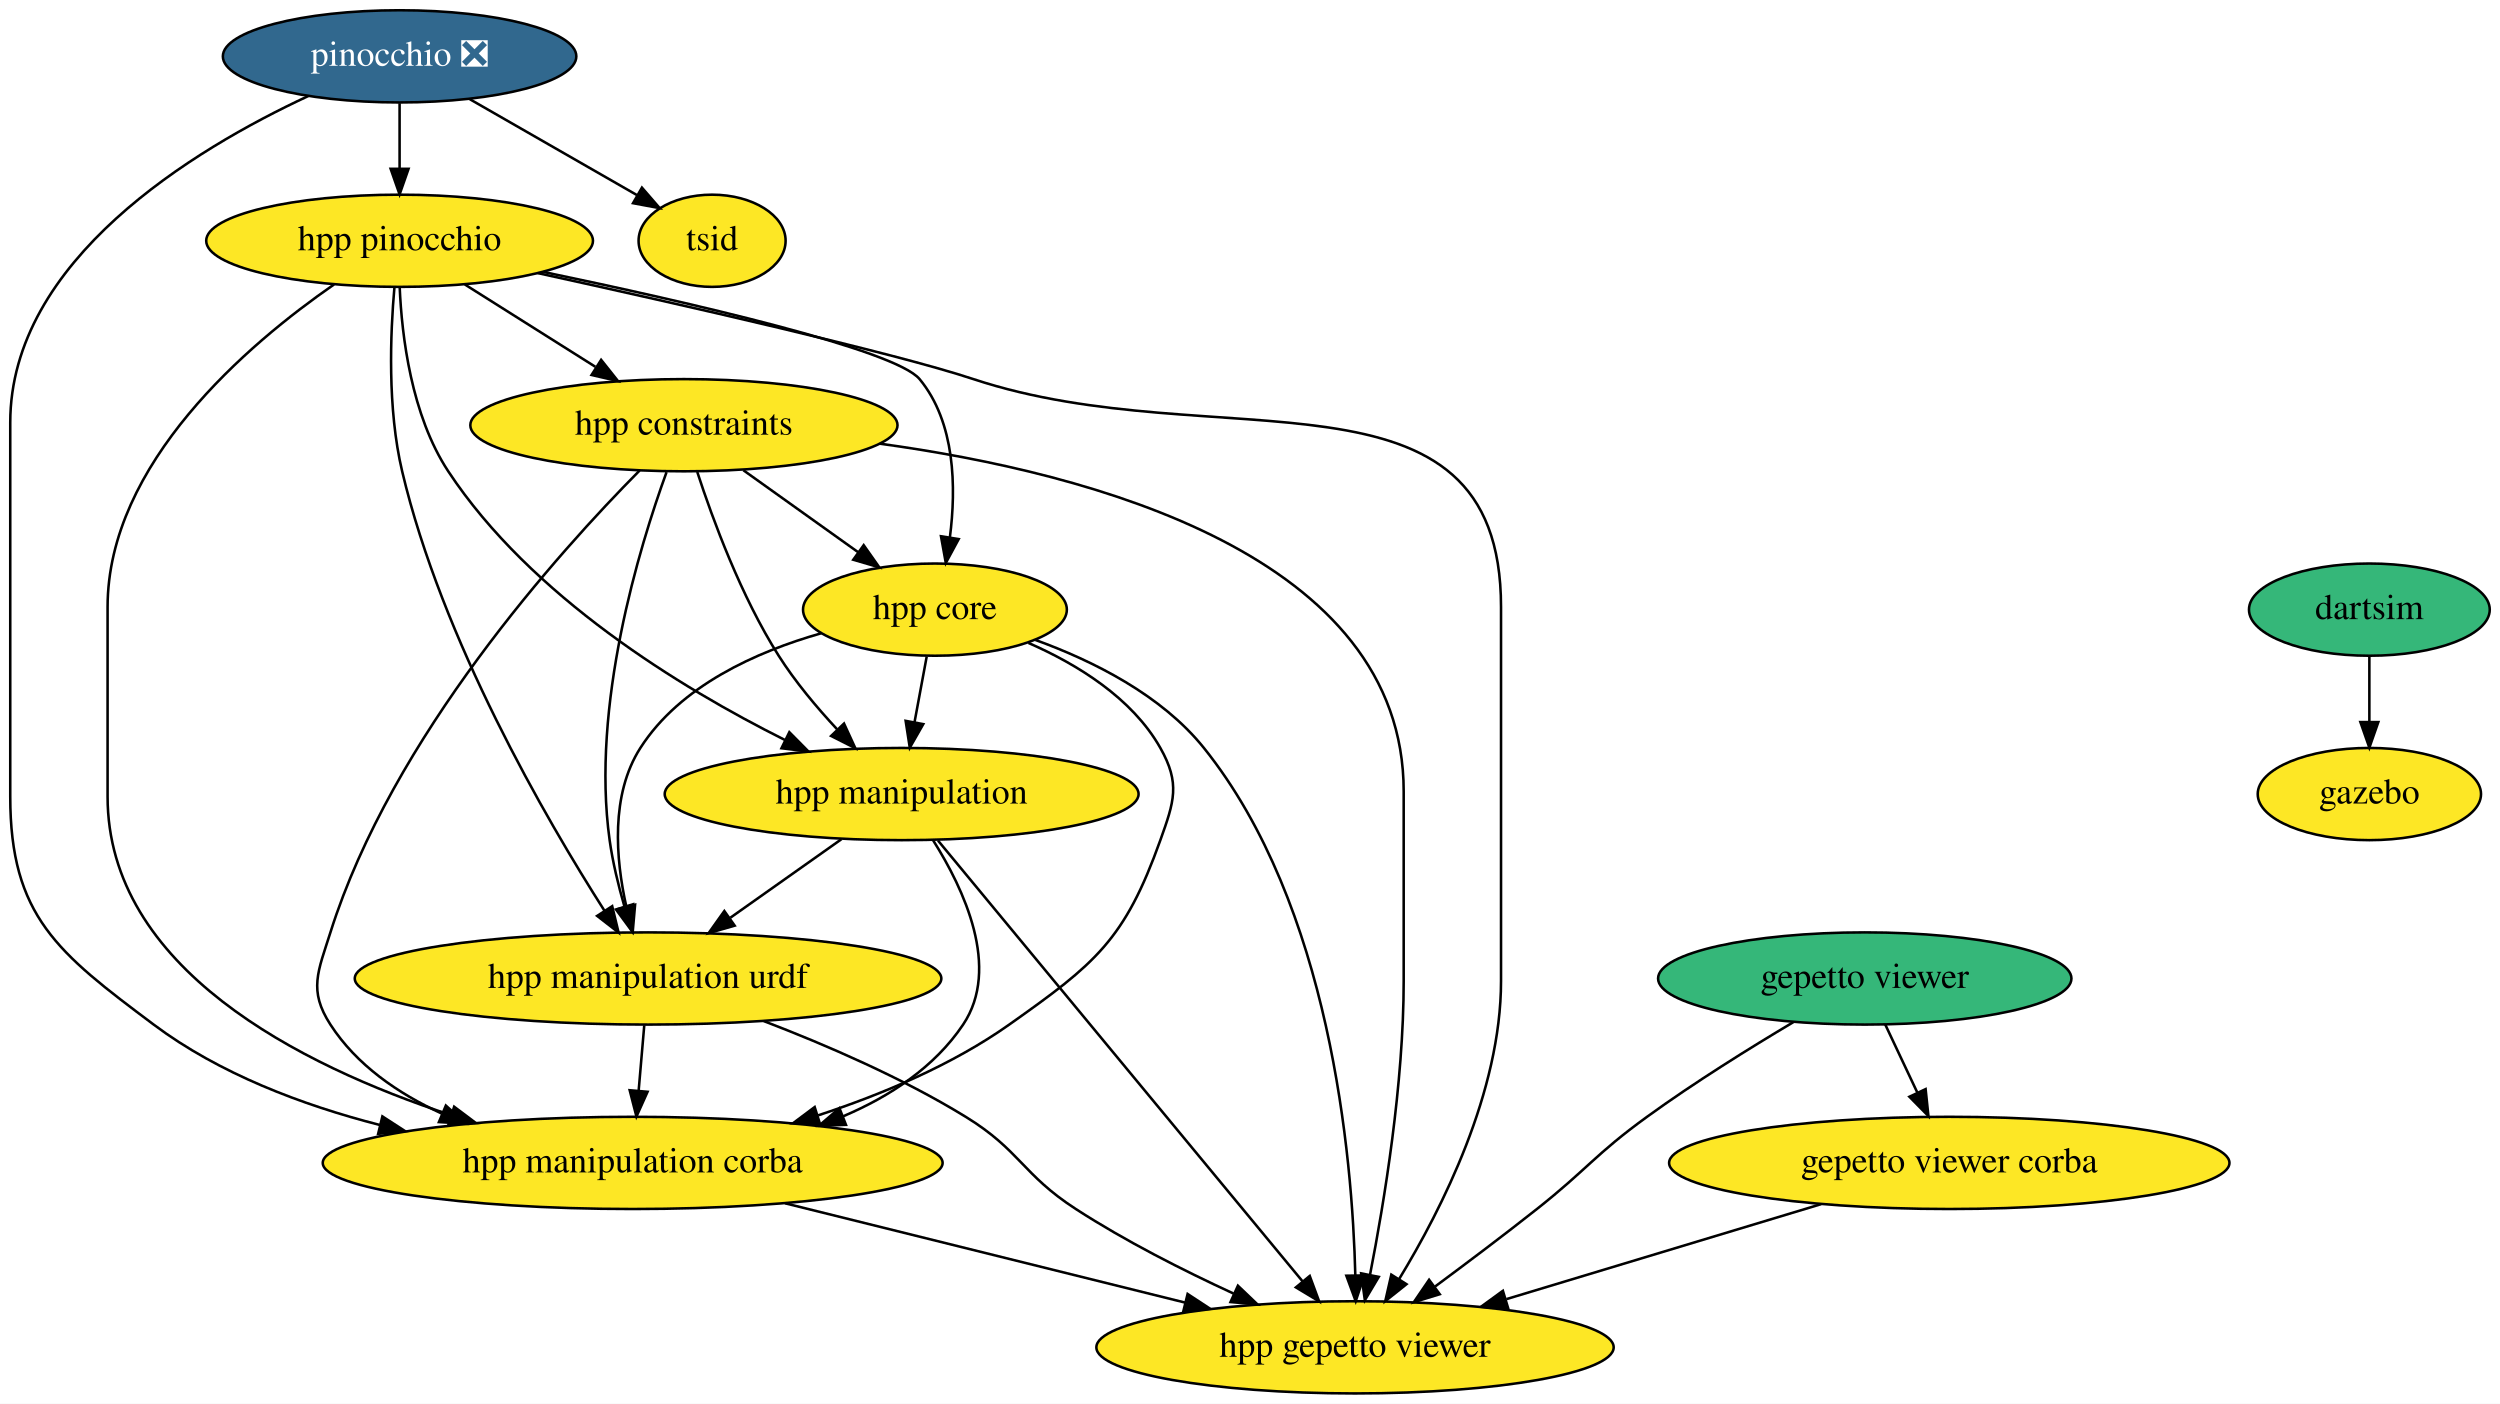
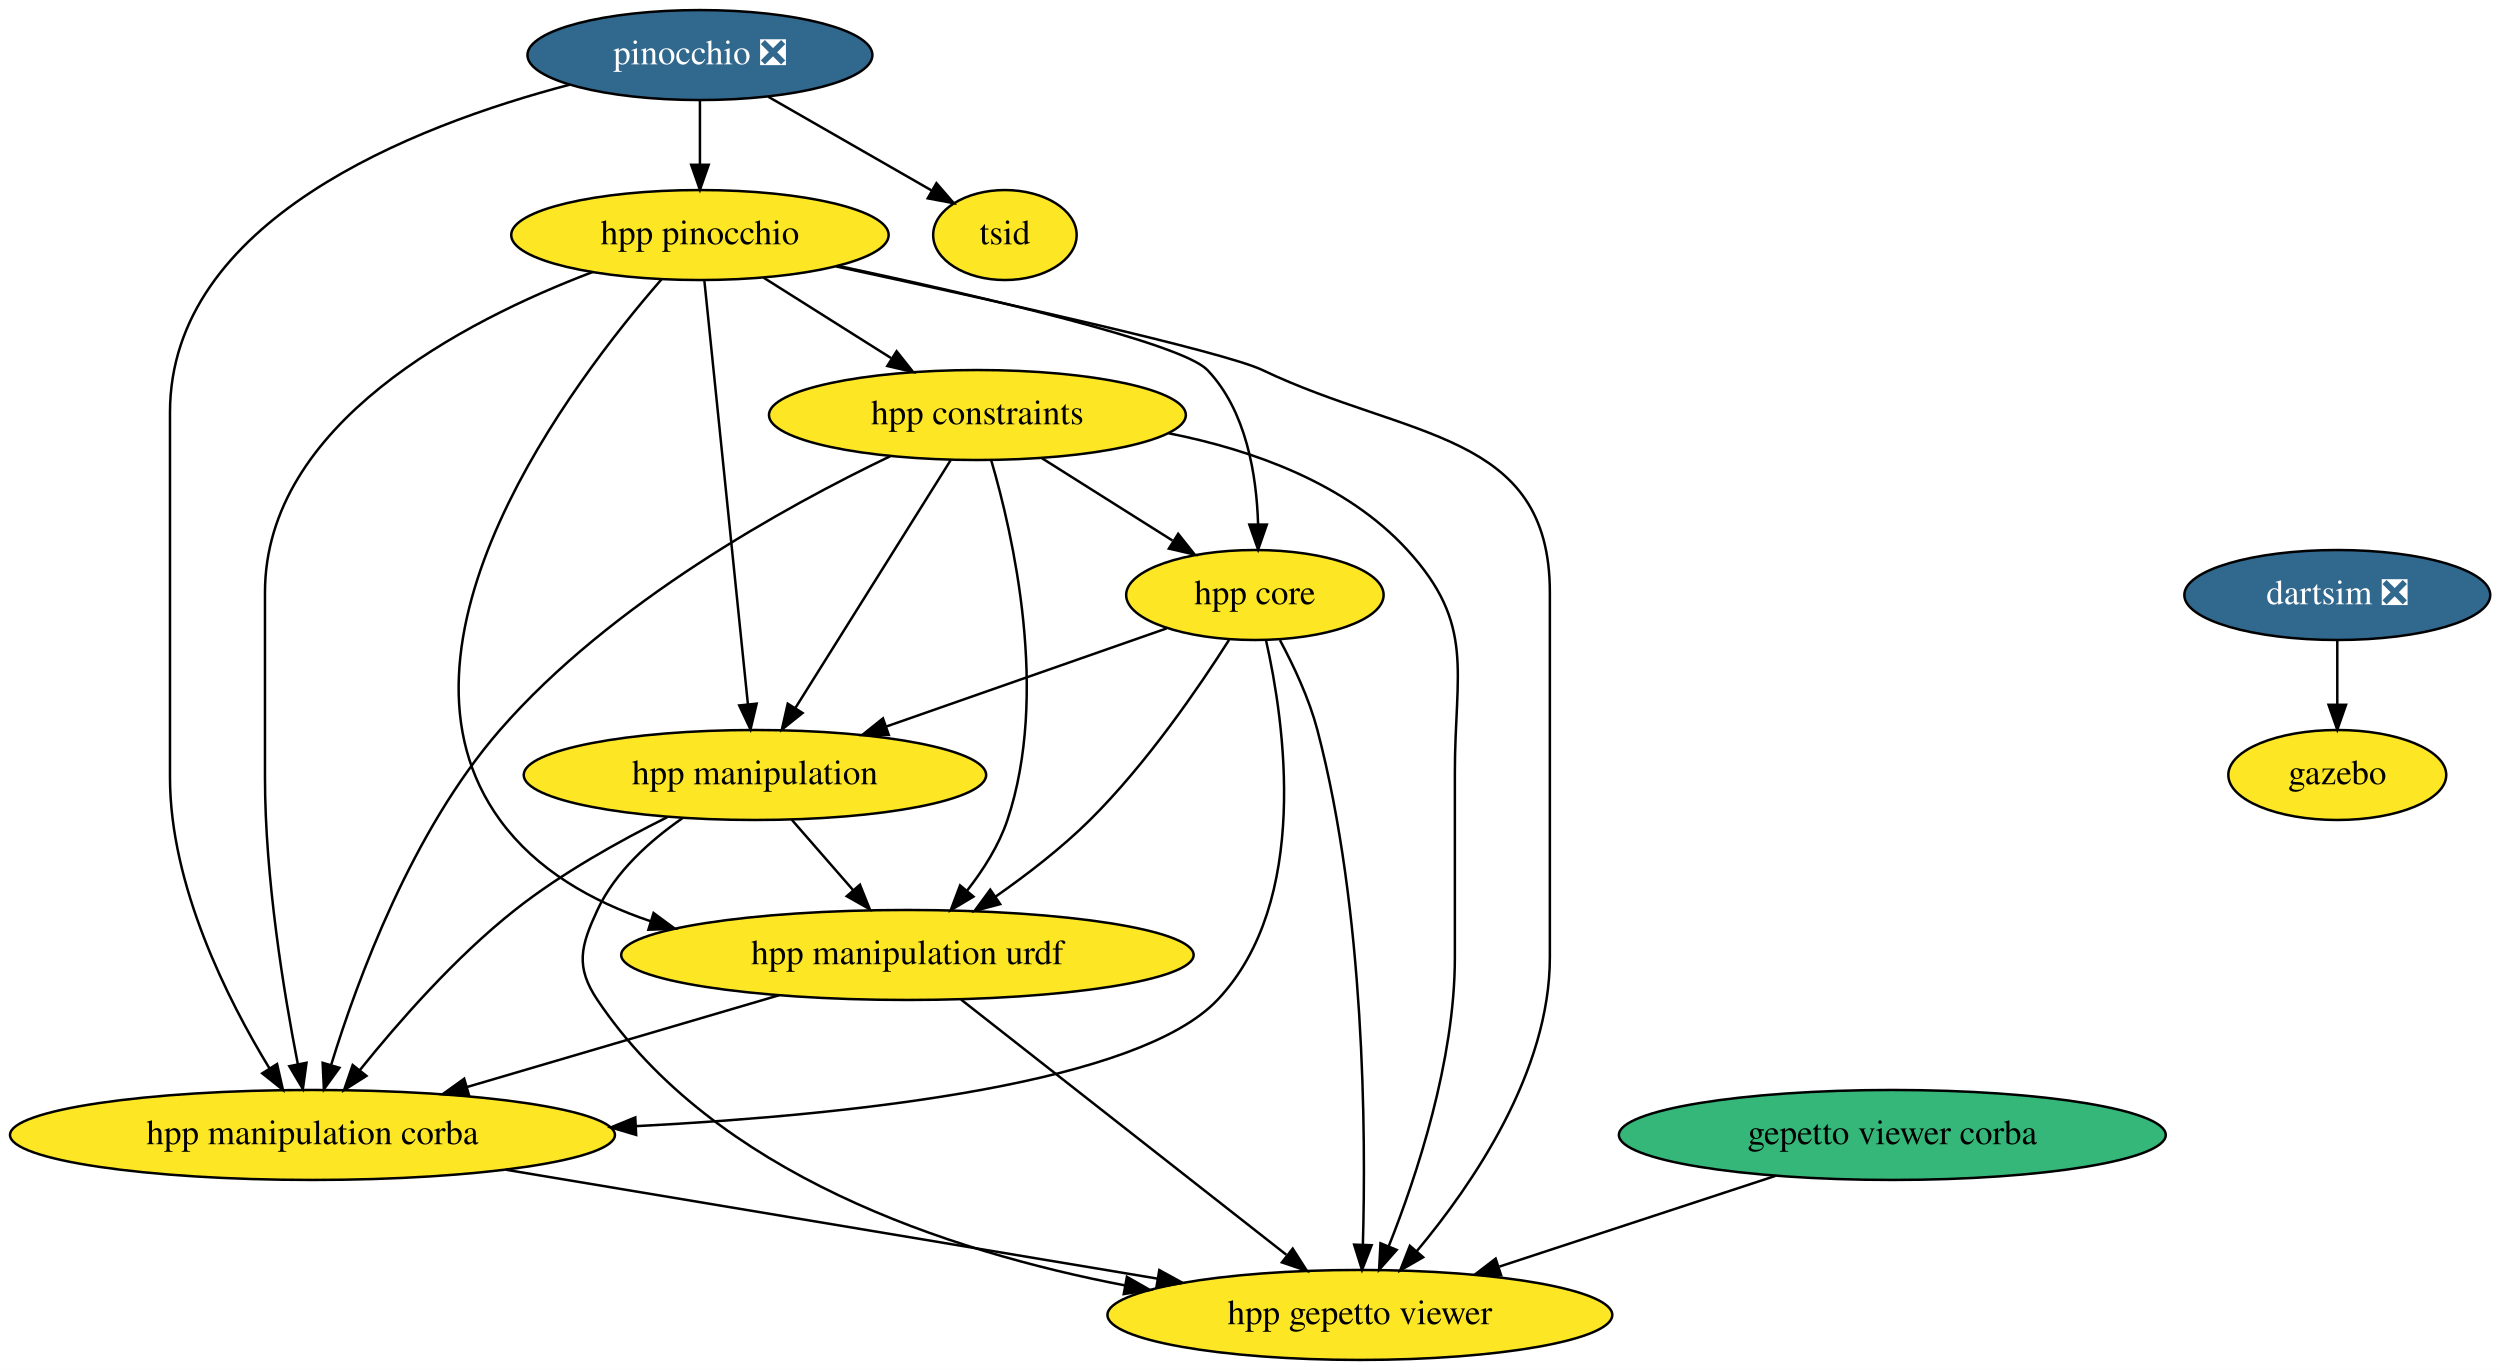
- <svg xmlns="http://www.w3.org/2000/svg" xmlns:xlink="http://www.w3.org/1999/xlink" width="976pt" height="548pt" viewBox="0.00 0.00 976.00 548.00">
+ <svg xmlns="http://www.w3.org/2000/svg" xmlns:xlink="http://www.w3.org/1999/xlink" width="1000pt" height="548pt" viewBox="0.00 0.00 1000.09 548.00">
  <g id="graph0" class="graph" transform="scale(1 1) rotate(0) translate(4 544)">
-     <polygon fill="white" stroke="none" points="-4,4 -4,-544 972,-544 972,4 -4,4" />
+     <polygon fill="white" stroke="none" points="-4,4 -4,-544 996.09,-544 996.09,4 -4,4" />
    <g id="node1" class="node">
      <g id="a_node1">
        <a xlink:href="https://github.com/conda-forge/pinocchio-feedstock/pull/75" xlink:title="pinocchio ❎">
-           <ellipse fill="#31688e" stroke="black" cx="152" cy="-522" rx="69" ry="18" />
-           <text text-anchor="middle" x="152" y="-518.3" font-family="Times,serif" font-size="14.00" fill="white">pinocchio ❎</text>
+           <ellipse fill="#31688e" stroke="black" cx="276" cy="-522" rx="69" ry="18" />
+           <text text-anchor="middle" x="276" y="-518.3" font-family="Times,serif" font-size="14.00" fill="white">pinocchio ❎</text>
        </a>
      </g>
    </g>
    <g id="node2" class="node">
      <g id="a_node2">
        <a xlink:href="https://github.com/conda-forge/hpp-pinocchio-feedstock" xlink:title="hpp pinocchio">
-           <ellipse fill="#fde725" stroke="black" cx="152" cy="-450" rx="75.5" ry="18" />
-           <text text-anchor="middle" x="152" y="-446.3" font-family="Times,serif" font-size="14.00">hpp pinocchio</text>
+           <ellipse fill="#fde725" stroke="black" cx="276" cy="-450" rx="75.5" ry="18" />
+           <text text-anchor="middle" x="276" y="-446.3" font-family="Times,serif" font-size="14.00">hpp pinocchio</text>
        </a>
      </g>
    </g>
    <g id="edge1" class="edge">
-       <path fill="none" stroke="black" d="M152,-503.7C152,-495.98 152,-486.71 152,-478.11" />
-       <polygon fill="black" stroke="black" points="155.5,-478.1 152,-468.1 148.5,-478.1 155.5,-478.1" />
+       <path fill="none" stroke="black" d="M276,-503.7C276,-495.98 276,-486.71 276,-478.11" />
+       <polygon fill="black" stroke="black" points="279.5,-478.1 276,-468.1 272.5,-478.1 279.5,-478.1" />
    </g>
    <g id="node3" class="node">
      <g id="a_node3">
        <a xlink:href="https://github.com/conda-forge/hpp-manipulation-corba-feedstock" xlink:title="hpp manipulation corba">
-           <ellipse fill="#fde725" stroke="black" cx="243" cy="-90" rx="121" ry="18" />
-           <text text-anchor="middle" x="243" y="-86.3" font-family="Times,serif" font-size="14.00">hpp manipulation corba</text>
+           <ellipse fill="#fde725" stroke="black" cx="121" cy="-90" rx="121" ry="18" />
+           <text text-anchor="middle" x="121" y="-86.3" font-family="Times,serif" font-size="14.00">hpp manipulation corba</text>
        </a>
      </g>
    </g>
    <g id="edge2" class="edge">
-       <path fill="none" stroke="black" d="M116.36,-506.51C71.44,-485.6 0,-442.38 0,-379 0,-379 0,-379 0,-233 0,-186.27 18.59,-172.01 56,-144 81.59,-124.84 113.86,-112.6 144.35,-104.79" />
-       <polygon fill="black" stroke="black" points="145.28,-108.16 154.17,-102.4 143.63,-101.36 145.28,-108.16" />
+       <path fill="none" stroke="black" d="M223.87,-510.14C161.1,-493.65 64,-455.75 64,-379 64,-379 64,-379 64,-233 64,-189.8 87,-144.19 103.78,-116.66" />
+       <polygon fill="black" stroke="black" points="106.83,-118.37 109.19,-108.04 100.91,-114.65 106.83,-118.37" />
    </g>
    <g id="node4" class="node">
      <g id="a_node4">
        <a xlink:href="https://github.com/conda-forge/tsid-feedstock" xlink:title="tsid">
-           <ellipse fill="#fde725" stroke="black" cx="274" cy="-450" rx="28.7" ry="18" />
-           <text text-anchor="middle" x="274" y="-446.3" font-family="Times,serif" font-size="14.00">tsid</text>
+           <ellipse fill="#fde725" stroke="black" cx="398" cy="-450" rx="28.7" ry="18" />
+           <text text-anchor="middle" x="398" y="-446.3" font-family="Times,serif" font-size="14.00">tsid</text>
        </a>
      </g>
    </g>
    <g id="edge3" class="edge">
-       <path fill="none" stroke="black" d="M179.38,-505.29C198.79,-494.16 224.8,-479.23 244.64,-467.85" />
-       <polygon fill="black" stroke="black" points="246.61,-470.75 253.55,-462.74 243.13,-464.68 246.61,-470.75" />
+       <path fill="none" stroke="black" d="M303.38,-505.29C322.79,-494.16 348.8,-479.23 368.64,-467.85" />
+       <polygon fill="black" stroke="black" points="370.61,-470.75 377.55,-462.74 367.13,-464.68 370.61,-470.75" />
    </g>
    <g id="edge4" class="edge">
-       <path fill="none" stroke="black" d="M126.42,-432.96C92.81,-409.68 38,-363.12 38,-307 38,-307 38,-307 38,-233 38,-166.05 112.8,-128.17 172.04,-108.67" />
-       <polygon fill="black" stroke="black" points="173.3,-111.94 181.77,-105.58 171.18,-105.27 173.3,-111.94" />
+       <path fill="none" stroke="black" d="M232.99,-435.17C181.46,-415.59 102,-374.45 102,-307 102,-307 102,-307 102,-233 102,-192.86 109.55,-146.9 115.13,-118.4" />
+       <polygon fill="black" stroke="black" points="118.61,-118.88 117.16,-108.39 111.74,-117.5 118.61,-118.88" />
    </g>
    <g id="node5" class="node">
      <g id="a_node5">
        <a xlink:href="https://github.com/conda-forge/hpp-gepetto-viewer-feedstock" xlink:title="hpp gepetto viewer">
-           <ellipse fill="#fde725" stroke="black" cx="525" cy="-18" rx="100.98" ry="18" />
-           <text text-anchor="middle" x="525" y="-14.3" font-family="Times,serif" font-size="14.00">hpp gepetto viewer</text>
+           <ellipse fill="#fde725" stroke="black" cx="540" cy="-18" rx="100.98" ry="18" />
+           <text text-anchor="middle" x="540" y="-14.3" font-family="Times,serif" font-size="14.00">hpp gepetto viewer</text>
        </a>
      </g>
    </g>
    <g id="edge5" class="edge">
-       <path fill="none" stroke="black" d="M205.94,-437.38C261.71,-425.16 344.89,-406.31 376,-396 470.67,-364.62 582,-406.73 582,-307 582,-307 582,-307 582,-161 582,-117.8 559,-72.19 542.22,-44.66" />
-       <polygon fill="black" stroke="black" points="545.09,-42.65 536.81,-36.04 539.17,-46.37 545.09,-42.65" />
+       <path fill="none" stroke="black" d="M330.45,-437.44C391.99,-424.18 485.65,-403.32 501,-396 559.34,-368.18 616,-371.63 616,-307 616,-307 616,-307 616,-161 616,-115.39 585.14,-70.25 562.75,-43.5" />
+       <polygon fill="black" stroke="black" points="565.3,-41.09 556.12,-35.81 560,-45.67 565.3,-41.09" />
    </g>
    <g id="node6" class="node">
      <g id="a_node6">
        <a xlink:href="https://github.com/conda-forge/hpp-core-feedstock" xlink:title="hpp core">
-           <ellipse fill="#fde725" stroke="black" cx="361" cy="-306" rx="51.5" ry="18" />
-           <text text-anchor="middle" x="361" y="-302.3" font-family="Times,serif" font-size="14.00">hpp core</text>
+           <ellipse fill="#fde725" stroke="black" cx="498" cy="-306" rx="51.5" ry="18" />
+           <text text-anchor="middle" x="498" y="-302.3" font-family="Times,serif" font-size="14.00">hpp core</text>
        </a>
      </g>
    </g>
    <g id="edge6" class="edge">
-       <path fill="none" stroke="black" d="M208.12,-437.84C264.84,-426.02 345.48,-407.5 355,-396 369,-379.09 369.33,-353.62 366.84,-334.25" />
-       <polygon fill="black" stroke="black" points="370.27,-333.54 365.24,-324.21 363.36,-334.64 370.27,-333.54" />
+       <path fill="none" stroke="black" d="M331.29,-437.68C387.78,-425.62 468.65,-406.83 479,-396 494.57,-379.71 498.69,-353.96 499.28,-334.33" />
+       <polygon fill="black" stroke="black" points="502.78,-334.17 499.3,-324.16 495.78,-334.16 502.78,-334.17" />
    </g>
    <g id="node7" class="node">
      <g id="a_node7">
        <a xlink:href="https://github.com/conda-forge/hpp-manipulation-urdf-feedstock" xlink:title="hpp manipulation urdf">
-           <ellipse fill="#fde725" stroke="black" cx="249" cy="-162" rx="114.5" ry="18" />
-           <text text-anchor="middle" x="249" y="-158.3" font-family="Times,serif" font-size="14.00">hpp manipulation urdf</text>
+           <ellipse fill="#fde725" stroke="black" cx="359" cy="-162" rx="114.5" ry="18" />
+           <text text-anchor="middle" x="359" y="-158.3" font-family="Times,serif" font-size="14.00">hpp manipulation urdf</text>
        </a>
      </g>
    </g>
    <g id="edge7" class="edge">
-       <path fill="none" stroke="black" d="M150,-432C148.38,-413.89 147.2,-384.51 153,-360 168.59,-294.13 208.88,-224.66 232.01,-188.41" />
-       <polygon fill="black" stroke="black" points="235,-190.23 237.49,-179.94 229.12,-186.43 235,-190.23" />
+       <path fill="none" stroke="black" d="M260.57,-432.21C225.18,-391.6 144.97,-286.25 196,-216 210.53,-196 232.78,-183.4 256.23,-175.51" />
+       <polygon fill="black" stroke="black" points="257.44,-178.79 265.97,-172.5 255.38,-172.1 257.44,-178.79" />
    </g>
    <g id="node8" class="node">
      <g id="a_node8">
        <a xlink:href="https://github.com/conda-forge/hpp-manipulation-feedstock" xlink:title="hpp manipulation">
-           <ellipse fill="#fde725" stroke="black" cx="348" cy="-234" rx="92.5" ry="18" />
-           <text text-anchor="middle" x="348" y="-230.3" font-family="Times,serif" font-size="14.00">hpp manipulation</text>
+           <ellipse fill="#fde725" stroke="black" cx="298" cy="-234" rx="92.5" ry="18" />
+           <text text-anchor="middle" x="298" y="-230.3" font-family="Times,serif" font-size="14.00">hpp manipulation</text>
        </a>
      </g>
    </g>
    <g id="edge8" class="edge">
-       <path fill="none" stroke="black" d="M152.04,-431.85C152.86,-412.82 156.56,-381.89 171,-360 203.19,-311.2 261.52,-275.59 302.39,-255.13" />
-       <polygon fill="black" stroke="black" points="304.16,-258.16 311.61,-250.63 301.08,-251.88 304.16,-258.16" />
+       <path fill="none" stroke="black" d="M277.76,-431.85C281.57,-394.83 290.58,-307.18 295.18,-262.39" />
+       <polygon fill="black" stroke="black" points="298.69,-262.54 296.23,-252.23 291.72,-261.82 298.69,-262.54" />
    </g>
    <g id="node9" class="node">
      <g id="a_node9">
        <a xlink:href="https://github.com/conda-forge/hpp-constraints-feedstock" xlink:title="hpp constraints">
-           <ellipse fill="#fde725" stroke="black" cx="263" cy="-378" rx="83.39" ry="18" />
-           <text text-anchor="middle" x="263" y="-374.3" font-family="Times,serif" font-size="14.00">hpp constraints</text>
+           <ellipse fill="#fde725" stroke="black" cx="387" cy="-378" rx="83.39" ry="18" />
+           <text text-anchor="middle" x="387" y="-374.3" font-family="Times,serif" font-size="14.00">hpp constraints</text>
        </a>
      </g>
    </g>
    <g id="edge9" class="edge">
-       <path fill="none" stroke="black" d="M177.47,-432.94C192.59,-423.4 211.97,-411.18 228.45,-400.79" />
-       <polygon fill="black" stroke="black" points="230.68,-403.52 237.27,-395.23 226.94,-397.6 230.68,-403.52" />
+       <path fill="none" stroke="black" d="M301.47,-432.94C316.59,-423.4 335.97,-411.18 352.45,-400.79" />
+       <polygon fill="black" stroke="black" points="354.68,-403.52 361.27,-395.23 350.94,-397.6 354.68,-403.52" />
    </g>
    <g id="edge10" class="edge">
-       <path fill="none" stroke="black" d="M302.46,-74.24C348.17,-62.89 411.3,-47.22 458.65,-35.47" />
-       <polygon fill="black" stroke="black" points="459.64,-38.83 468.5,-33.02 457.96,-32.04 459.64,-38.83" />
+       <path fill="none" stroke="black" d="M198.34,-76.08C272.45,-63.7 383.86,-45.09 459.13,-32.51" />
+       <polygon fill="black" stroke="black" points="459.76,-35.95 469.05,-30.85 458.61,-29.05 459.76,-35.95" />
+     </g>
+     <g id="edge13" class="edge">
+       <path fill="none" stroke="black" d="M502.44,-287.94C509.83,-255.22 520.39,-183.4 483,-144 451.55,-110.86 341.14,-98.23 250.43,-93.52" />
+       <polygon fill="black" stroke="black" points="250.48,-90.02 240.32,-93.02 250.14,-97.01 250.48,-90.02" />
+     </g>
+     <g id="edge14" class="edge">
+       <path fill="none" stroke="black" d="M508.02,-287.95C513.44,-277.85 519.69,-264.6 523,-252 542.04,-179.49 542.45,-90.22 541.2,-46.2" />
+       <polygon fill="black" stroke="black" points="544.7,-45.89 540.86,-36.01 537.7,-46.13 544.7,-45.89" />
    </g>
    <g id="edge15" class="edge">
-       <path fill="none" stroke="black" d="M397.48,-293.01C416.45,-284.71 437.94,-271.56 449,-252 456.87,-238.07 454.38,-231.07 449,-216 435.08,-177.04 423.79,-167.88 390,-144 367.8,-128.31 340.46,-116.79 315.4,-108.57" />
-       <polygon fill="black" stroke="black" points="316.15,-105.13 305.56,-105.47 314.05,-111.81 316.15,-105.13" />
+       <path fill="none" stroke="black" d="M487.68,-288.06C475.71,-269.22 454.69,-238.47 432,-216 420.7,-204.81 406.87,-194.16 394.31,-185.38" />
+       <polygon fill="black" stroke="black" points="396.09,-182.35 385.85,-179.61 392.14,-188.14 396.09,-182.35" />
    </g>
    <g id="edge16" class="edge">
-       <path fill="none" stroke="black" d="M400.2,-294.17C422.58,-286.06 449.4,-272.71 466,-252 515.27,-190.53 523.96,-93 525.12,-46.03" />
-       <polygon fill="black" stroke="black" points="528.62,-46.07 525.27,-36.02 521.62,-45.96 528.62,-46.07" />
+       <path fill="none" stroke="black" d="M462.7,-292.65C431.65,-281.78 385.99,-265.8 350.62,-253.42" />
+       <polygon fill="black" stroke="black" points="351.54,-250.03 340.94,-250.03 349.22,-256.64 351.54,-250.03" />
    </g>
    <g id="edge17" class="edge">
-       <path fill="none" stroke="black" d="M316.63,-296.78C291.28,-289.56 261.53,-276.25 246,-252 234.32,-233.76 236.32,-208.84 240.53,-190.01" />
-       <polygon fill="black" stroke="black" points="243.94,-190.81 243.02,-180.25 237.15,-189.08 243.94,-190.81" />
+       <path fill="none" stroke="black" d="M307.65,-145.9C270.99,-135.12 221.51,-120.56 182.7,-109.15" />
+       <polygon fill="black" stroke="black" points="183.66,-105.78 173.08,-106.32 181.69,-112.5 183.66,-105.78" />
    </g>
    <g id="edge18" class="edge">
-       <path fill="none" stroke="black" d="M357.79,-287.7C356.35,-279.98 354.63,-270.71 353.04,-262.11" />
-       <polygon fill="black" stroke="black" points="356.44,-261.3 351.18,-252.1 349.56,-262.58 356.44,-261.3" />
+       <path fill="none" stroke="black" d="M380.47,-144.15C412.81,-118.78 474.09,-70.71 510.57,-42.09" />
+       <polygon fill="black" stroke="black" points="513.13,-44.53 518.83,-35.61 508.81,-39.02 513.13,-44.53" />
    </g>
    <g id="edge19" class="edge">
-       <path fill="none" stroke="black" d="M247.52,-143.7C246.86,-135.98 246.06,-126.71 245.32,-118.11" />
-       <polygon fill="black" stroke="black" points="248.81,-117.77 244.47,-108.1 241.83,-118.37 248.81,-117.77" />
+       <path fill="none" stroke="black" d="M262.98,-217.15C244,-207.73 220.68,-194.75 202,-180 178.15,-161.16 155.25,-135 139.92,-115.91" />
+       <polygon fill="black" stroke="black" points="142.58,-113.63 133.63,-107.95 137.08,-117.97 142.58,-113.63" />
    </g>
    <g id="edge20" class="edge">
-       <path fill="none" stroke="black" d="M294.17,-145.37C318.39,-136.09 348.26,-123.19 373,-108 394.24,-94.96 395.08,-85.55 416,-72 435.27,-59.51 457.93,-48.04 477.57,-38.99" />
-       <polygon fill="black" stroke="black" points="479.28,-42.06 486.95,-34.74 476.39,-35.68 479.28,-42.06" />
+       <path fill="none" stroke="black" d="M269.02,-216.73C256.06,-207.75 242.12,-195.29 235,-180 228.25,-165.49 226.09,-157.29 235,-144 281.74,-74.33 374.97,-43.46 446.12,-29.8" />
+       <polygon fill="black" stroke="black" points="446.8,-33.24 456,-27.99 445.54,-26.35 446.8,-33.24" />
    </g>
    <g id="edge21" class="edge">
-       <path fill="none" stroke="black" d="M360.3,-215.92C372.31,-196.94 386.79,-166.07 372,-144 360.87,-127.4 343.51,-115.99 325.08,-108.16" />
-       <polygon fill="black" stroke="black" points="326.27,-104.86 315.68,-104.48 323.72,-111.38 326.27,-104.86" />
+       <path fill="none" stroke="black" d="M312.77,-216.05C320.15,-207.58 329.23,-197.17 337.38,-187.82" />
+       <polygon fill="black" stroke="black" points="340.01,-190.11 343.95,-180.28 334.74,-185.51 340.01,-190.11" />
    </g>
    <g id="edge22" class="edge">
-       <path fill="none" stroke="black" d="M362.19,-215.85C393.4,-178.11 468.13,-87.76 504.47,-43.82" />
-       <polygon fill="black" stroke="black" points="507.32,-45.87 510.99,-35.94 501.92,-41.41 507.32,-45.87" />
+       <path fill="none" stroke="black" d="M352.16,-361.54C310.36,-341.49 240.36,-302.97 196,-252 160.96,-211.74 139.01,-152.32 128.48,-118.05" />
+       <polygon fill="black" stroke="black" points="131.78,-116.86 125.57,-108.28 125.07,-118.86 131.78,-116.86" />
    </g>
    <g id="edge23" class="edge">
-       <path fill="none" stroke="black" d="M324.54,-216.41C311.56,-207.24 295.25,-195.7 281.11,-185.71" />
-       <polygon fill="black" stroke="black" points="282.82,-182.63 272.64,-179.71 278.78,-188.34 282.82,-182.63" />
+       <path fill="none" stroke="black" d="M463.54,-370.69C497.24,-364.01 534.64,-350.62 559,-324 586.31,-294.16 578,-275.45 578,-235 578,-235 578,-235 578,-161 578,-119.63 562.77,-73.72 551.59,-45.61" />
+       <polygon fill="black" stroke="black" points="554.72,-44.02 547.69,-36.09 548.24,-46.67 554.72,-44.02" />
    </g>
    <g id="edge24" class="edge">
-       <path fill="none" stroke="black" d="M245.71,-360.31C214.34,-328.67 149.05,-256.26 125,-180 120.19,-164.74 116.31,-157.43 125,-144 135.19,-128.25 151.29,-117.14 168.37,-109.31" />
-       <polygon fill="black" stroke="black" points="170.06,-112.39 177.92,-105.29 167.35,-105.94 170.06,-112.39" />
+       <path fill="none" stroke="black" d="M412.74,-360.76C428.31,-350.95 448.3,-338.34 465.02,-327.8" />
+       <polygon fill="black" stroke="black" points="467.32,-330.48 473.91,-322.19 463.59,-324.56 467.32,-330.48" />
    </g>
    <g id="edge25" class="edge">
-       <path fill="none" stroke="black" d="M339.41,-370.8C422.62,-359.38 544,-326.97 544,-235 544,-235 544,-235 544,-161 544,-120.86 536.45,-74.9 530.87,-46.4" />
-       <polygon fill="black" stroke="black" points="534.26,-45.5 528.84,-36.39 527.39,-46.88 534.26,-45.5" />
+       <path fill="none" stroke="black" d="M392.49,-360.01C401.27,-330.05 415.83,-266.23 399,-216 395.59,-205.83 389.38,-196.06 382.86,-187.73" />
+       <polygon fill="black" stroke="black" points="385.42,-185.35 376.32,-179.93 380.06,-189.84 385.42,-185.35" />
    </g>
    <g id="edge26" class="edge">
-       <path fill="none" stroke="black" d="M286.22,-360.41C299.66,-350.81 316.72,-338.63 331.14,-328.33" />
-       <polygon fill="black" stroke="black" points="333.18,-331.17 339.28,-322.51 329.11,-325.48 333.18,-331.17" />
-     </g>
-     <g id="edge27" class="edge">
-       <path fill="none" stroke="black" d="M256.22,-359.68C245.54,-330.27 226.7,-268.61 234,-216 235.18,-207.48 237.39,-198.39 239.75,-190.2" />
-       <polygon fill="black" stroke="black" points="243.17,-190.99 242.76,-180.41 236.48,-188.94 243.17,-190.99" />
-     </g>
-     <g id="edge28" class="edge">
-       <path fill="none" stroke="black" d="M268.21,-359.76C274.25,-341.19 285.31,-311.18 300,-288 306.41,-277.89 314.81,-267.87 322.78,-259.31" />
-       <polygon fill="black" stroke="black" points="325.5,-261.53 329.92,-251.9 320.46,-256.68 325.5,-261.53" />
+       <path fill="none" stroke="black" d="M376.26,-359.87C360.83,-335.24 332.24,-289.64 314.22,-260.88" />
+       <polygon fill="black" stroke="black" points="317.05,-258.8 308.77,-252.19 311.12,-262.52 317.05,-258.8" />
    </g>
    <g id="node10" class="node">
      <g id="a_node10">
        <a xlink:href="https://github.com/conda-forge/gazebo-feedstock" xlink:title="gazebo">
-           <ellipse fill="#fde725" stroke="black" cx="921" cy="-234" rx="43.59" ry="18" />
-           <text text-anchor="middle" x="921" y="-230.3" font-family="Times,serif" font-size="14.00">gazebo</text>
+           <ellipse fill="#fde725" stroke="black" cx="931" cy="-234" rx="43.59" ry="18" />
+           <text text-anchor="middle" x="931" y="-230.3" font-family="Times,serif" font-size="14.00">gazebo</text>
        </a>
      </g>
    </g>
    <g id="node11" class="node">
      <g id="a_node11">
-         <a xlink:href="https://github.com/conda-forge/dartsim-feedstock" xlink:title="dartsim">
-           <ellipse fill="#35b779" stroke="black" cx="921" cy="-306" rx="47" ry="18" />
-           <text text-anchor="middle" x="921" y="-302.3" font-family="Times,serif" font-size="14.00">dartsim</text>
+         <a xlink:href="https://github.com/conda-forge/dartsim-feedstock/pull/32" xlink:title="dartsim ❎">
+           <ellipse fill="#31688e" stroke="black" cx="931" cy="-306" rx="61.19" ry="18" />
+           <text text-anchor="middle" x="931" y="-302.3" font-family="Times,serif" font-size="14.00" fill="white">dartsim ❎</text>
        </a>
      </g>
    </g>
    <g id="edge11" class="edge">
-       <path fill="none" stroke="black" d="M921,-287.7C921,-279.98 921,-270.71 921,-262.11" />
-       <polygon fill="black" stroke="black" points="924.5,-262.1 921,-252.1 917.5,-262.1 924.5,-262.1" />
+       <path fill="none" stroke="black" d="M931,-287.7C931,-279.98 931,-270.71 931,-262.11" />
+       <polygon fill="black" stroke="black" points="934.5,-262.1 931,-252.1 927.5,-262.1 934.5,-262.1" />
    </g>
    <g id="node12" class="node">
      <g id="a_node12">
-         <a xlink:href="https://github.com/conda-forge/gepetto-viewer-feedstock" xlink:title="gepetto viewer">
-           <ellipse fill="#35b779" stroke="black" cx="724" cy="-162" rx="80.69" ry="18" />
-           <text text-anchor="middle" x="724" y="-158.3" font-family="Times,serif" font-size="14.00">gepetto viewer</text>
-         </a>
-       </g>
-     </g>
-     <g id="edge13" class="edge">
-       <path fill="none" stroke="black" d="M696.19,-145C679.27,-134.94 657.44,-121.37 639,-108 618.82,-93.37 615.55,-87.46 596,-72 583.16,-61.84 568.72,-50.97 556.24,-41.73" />
-       <polygon fill="black" stroke="black" points="558.07,-38.74 547.95,-35.63 553.92,-44.38 558.07,-38.74" />
-     </g>
-     <g id="node13" class="node">
-       <g id="a_node13">
        <a xlink:href="https://github.com/conda-forge/gepetto-viewer-corba-feedstock" xlink:title="gepetto viewer corba">
-           <ellipse fill="#fde725" stroke="black" cx="757" cy="-90" rx="109.38" ry="18" />
-           <text text-anchor="middle" x="757" y="-86.3" font-family="Times,serif" font-size="14.00">gepetto viewer corba</text>
+           <ellipse fill="#35b779" stroke="black" cx="753" cy="-90" rx="109.38" ry="18" />
+           <text text-anchor="middle" x="753" y="-86.3" font-family="Times,serif" font-size="14.00">gepetto viewer corba</text>
        </a>
      </g>
    </g>
    <g id="edge12" class="edge">
-       <path fill="none" stroke="black" d="M731.99,-144.05C735.74,-136.09 740.31,-126.41 744.5,-117.51" />
-       <polygon fill="black" stroke="black" points="747.76,-118.81 748.86,-108.28 741.43,-115.83 747.76,-118.81" />
-     </g>
-     <g id="edge14" class="edge">
-       <path fill="none" stroke="black" d="M706.95,-73.9C670.87,-63.01 622.06,-48.29 584.08,-36.82" />
-       <polygon fill="black" stroke="black" points="584.75,-33.37 574.17,-33.84 582.73,-40.07 584.75,-33.37" />
+       <path fill="none" stroke="black" d="M706.26,-73.64C673.71,-62.94 630.16,-48.63 595.79,-37.34" />
+       <polygon fill="black" stroke="black" points="596.5,-33.88 585.9,-34.09 594.31,-40.53 596.5,-33.88" />
    </g>
  </g>
</svg>
